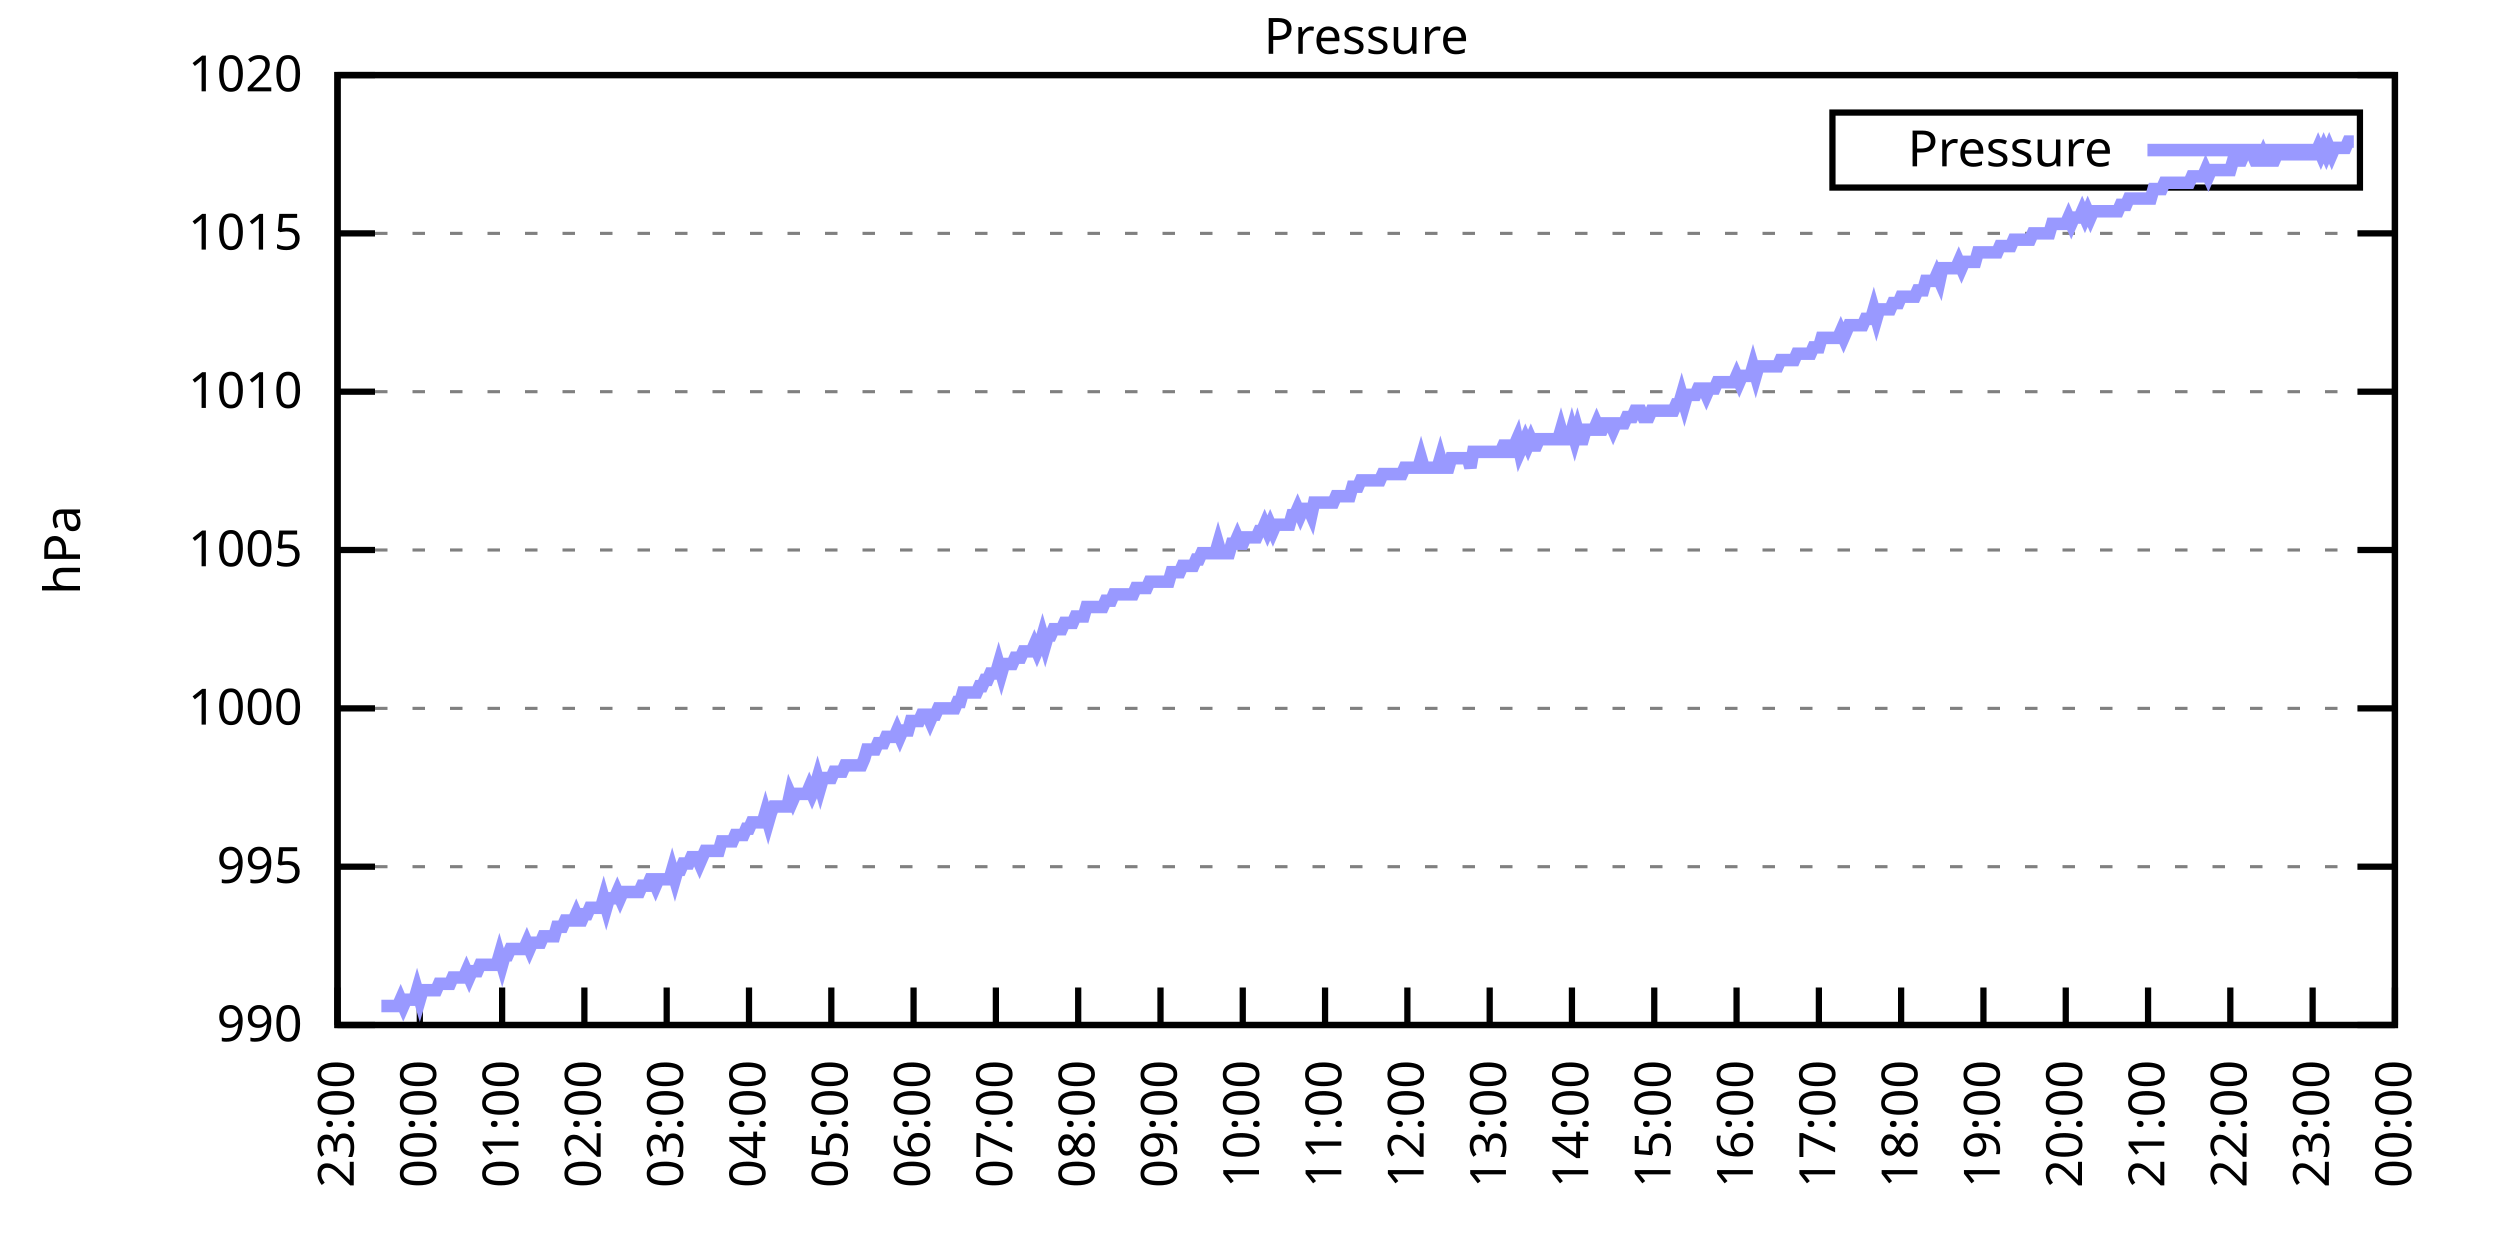
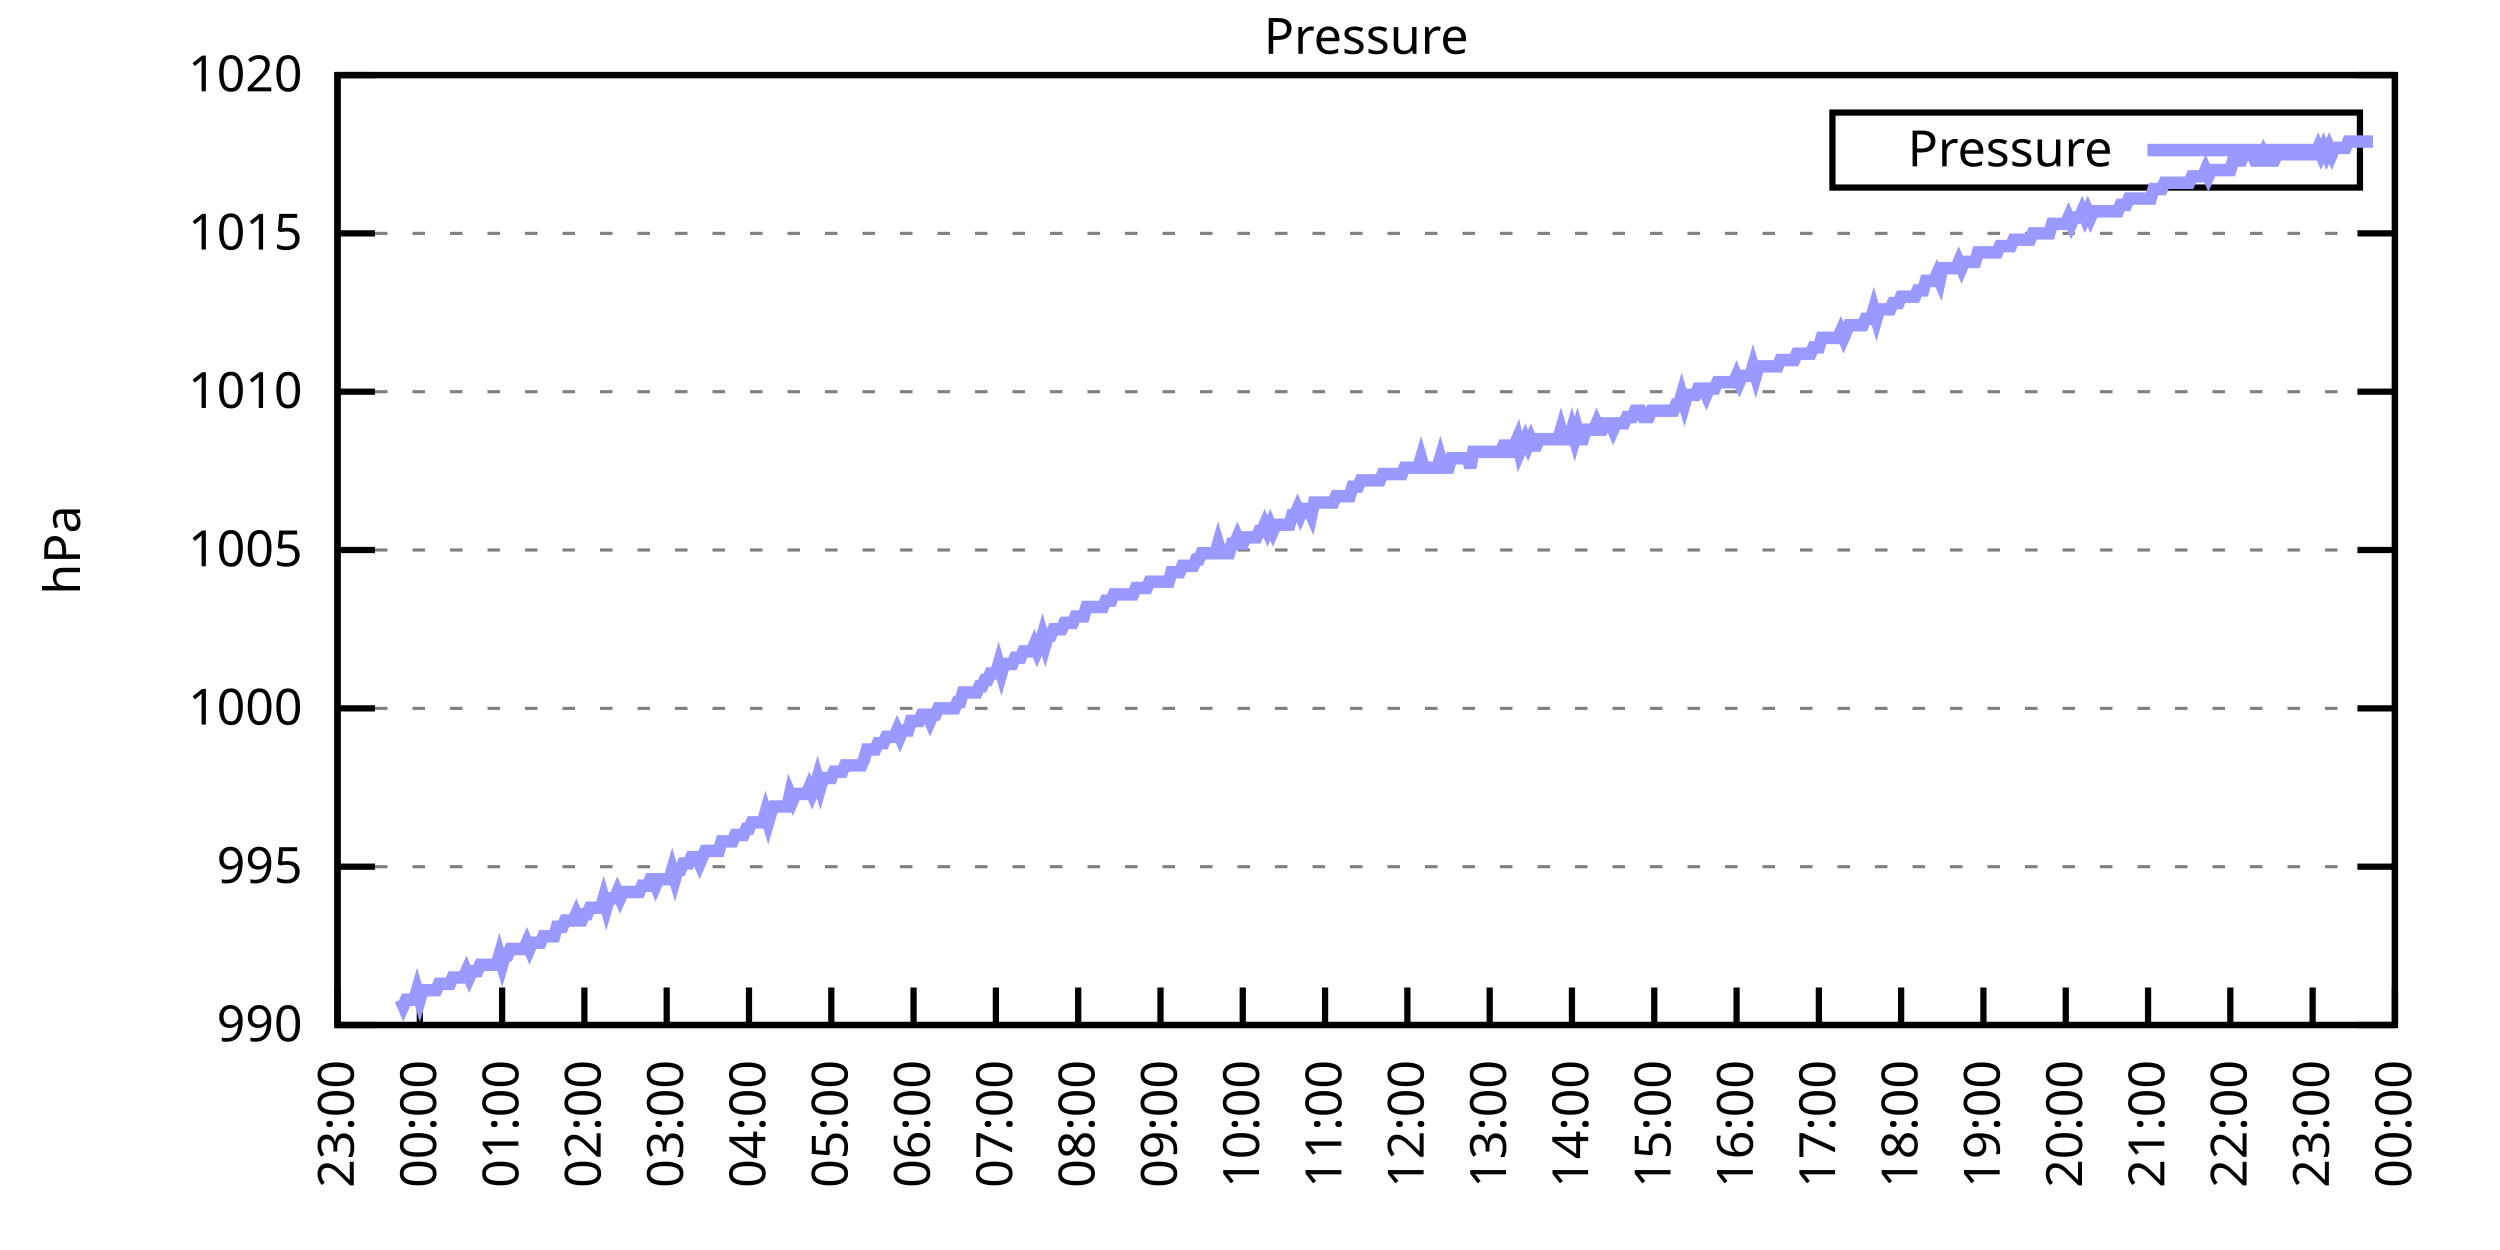
<svg xmlns="http://www.w3.org/2000/svg" xmlns:xlink="http://www.w3.org/1999/xlink" width="400" height="200" viewBox="0 0 400 200">
  <g id="gnuplot_canvas">
    <rect x="0" y="0" width="400" height="200" fill="none" />
    <defs>
      <circle id="gpDot" r="0.5" stroke-width="0.5" stroke="currentColor" />
      <path id="gpPt0" stroke-width="0.333" stroke="currentColor" d="M-1,0 h2 M0,-1 v2" />
      <path id="gpPt1" stroke-width="0.333" stroke="currentColor" d="M-1,-1 L1,1 M1,-1 L-1,1" />
      <path id="gpPt2" stroke-width="0.333" stroke="currentColor" d="M-1,0 L1,0 M0,-1 L0,1 M-1,-1 L1,1 M-1,1 L1,-1" />
      <rect id="gpPt3" stroke-width="0.333" stroke="currentColor" x="-1" y="-1" width="2" height="2" />
      <rect id="gpPt4" stroke-width="0.333" stroke="currentColor" fill="currentColor" x="-1" y="-1" width="2" height="2" />
      <circle id="gpPt5" stroke-width="0.333" stroke="currentColor" cx="0" cy="0" r="1" />
      <use xlink:href="#gpPt5" id="gpPt6" fill="currentColor" stroke="none" />
      <path id="gpPt7" stroke-width="0.333" stroke="currentColor" d="M0,-1.33 L-1.33,0.67 L1.33,0.67 z" />
      <use xlink:href="#gpPt7" id="gpPt8" fill="currentColor" stroke="none" />
      <use xlink:href="#gpPt7" id="gpPt9" stroke="currentColor" transform="rotate(180)" />
      <use xlink:href="#gpPt9" id="gpPt10" fill="currentColor" stroke="none" />
      <use xlink:href="#gpPt3" id="gpPt11" stroke="currentColor" transform="rotate(45)" />
      <use xlink:href="#gpPt11" id="gpPt12" fill="currentColor" stroke="none" />
      <path id="gpPt13" stroke-width="0.333" stroke="currentColor" d="M0,1.330 L1.265,0.411 L0.782,-1.067 L-0.782,-1.076 L-1.265,0.411 z" />
      <use xlink:href="#gpPt13" id="gpPt14" fill="currentColor" stroke="none" />
      <filter id="textbox" filterUnits="objectBoundingBox" x="0" y="0" height="1" width="1">
        <feFlood flood-color="white" flood-opacity="1" result="bgnd" />
        <feComposite in="SourceGraphic" in2="bgnd" operator="atop" />
      </filter>
      <filter id="greybox" filterUnits="objectBoundingBox" x="0" y="0" height="1" width="1">
        <feFlood flood-color="lightgrey" flood-opacity="1" result="grey" />
        <feComposite in="SourceGraphic" in2="grey" operator="atop" />
      </filter>
    </defs>
    <g fill="none" color="white" stroke="currentColor" stroke-width="1.00" stroke-linecap="butt" stroke-linejoin="miter">
</g>
    <g fill="none" color="black" stroke="currentColor" stroke-width="1.00" stroke-linecap="butt" stroke-linejoin="miter">
      <g stroke="none" shape-rendering="crispEdges">
        <polygon fill="rgb(255, 255, 255)" points="54.00,164.00 383.18,164.00 383.18,12.02 54.00,12.02 " />
      </g>
    </g>
    <g fill="none" color="black" stroke="currentColor" stroke-width="1.00" stroke-linecap="butt" stroke-linejoin="miter">
</g>
    <g fill="none" color="black" stroke="black" stroke-width="0.50" stroke-linecap="butt" stroke-linejoin="miter">
</g>
    <g fill="none" color="gray" stroke="currentColor" stroke-width="0.50" stroke-linecap="butt" stroke-linejoin="miter">
      <path stroke="gray" stroke-dasharray="2,4" class="gridline" d="M54.00,164.00 L383.19,164.00  " />
    </g>
    <g fill="none" color="gray" stroke="gray" stroke-width="1.00" stroke-linecap="butt" stroke-linejoin="miter">
</g>
    <g fill="none" color="black" stroke="currentColor" stroke-width="1.00" stroke-linecap="butt" stroke-linejoin="miter">
      <path stroke="black" d="M54.00,164.00 L60.00,164.00 M383.19,164.00 L377.19,164.00  " />
      <g transform="translate(48.40,166.60)" stroke="none" fill="black" font-family="Sans" font-size="8.00" text-anchor="end">
        <text>
          <tspan font-family="Sans"> 990</tspan>
        </text>
      </g>
    </g>
    <g fill="none" color="black" stroke="currentColor" stroke-width="1.00" stroke-linecap="butt" stroke-linejoin="miter">
</g>
    <g fill="none" color="black" stroke="black" stroke-width="0.50" stroke-linecap="butt" stroke-linejoin="miter">
</g>
    <g fill="none" color="gray" stroke="currentColor" stroke-width="0.50" stroke-linecap="butt" stroke-linejoin="miter">
      <path stroke="gray" stroke-dasharray="2,4" class="gridline" d="M54.00,138.67 L383.19,138.67  " />
    </g>
    <g fill="none" color="gray" stroke="gray" stroke-width="1.00" stroke-linecap="butt" stroke-linejoin="miter">
</g>
    <g fill="none" color="black" stroke="currentColor" stroke-width="1.00" stroke-linecap="butt" stroke-linejoin="miter">
      <path stroke="black" d="M54.00,138.67 L60.00,138.67 M383.19,138.67 L377.19,138.67  " />
      <g transform="translate(48.40,141.27)" stroke="none" fill="black" font-family="Sans" font-size="8.00" text-anchor="end">
        <text>
          <tspan font-family="Sans"> 995</tspan>
        </text>
      </g>
    </g>
    <g fill="none" color="black" stroke="currentColor" stroke-width="1.00" stroke-linecap="butt" stroke-linejoin="miter">
</g>
    <g fill="none" color="black" stroke="black" stroke-width="0.50" stroke-linecap="butt" stroke-linejoin="miter">
</g>
    <g fill="none" color="gray" stroke="currentColor" stroke-width="0.50" stroke-linecap="butt" stroke-linejoin="miter">
      <path stroke="gray" stroke-dasharray="2,4" class="gridline" d="M54.00,113.34 L383.19,113.34  " />
    </g>
    <g fill="none" color="gray" stroke="gray" stroke-width="1.00" stroke-linecap="butt" stroke-linejoin="miter">
</g>
    <g fill="none" color="black" stroke="currentColor" stroke-width="1.00" stroke-linecap="butt" stroke-linejoin="miter">
      <path stroke="black" d="M54.00,113.34 L60.00,113.34 M383.19,113.34 L377.19,113.34  " />
      <g transform="translate(48.40,115.94)" stroke="none" fill="black" font-family="Sans" font-size="8.00" text-anchor="end">
        <text>
          <tspan font-family="Sans"> 1000</tspan>
        </text>
      </g>
    </g>
    <g fill="none" color="black" stroke="currentColor" stroke-width="1.00" stroke-linecap="butt" stroke-linejoin="miter">
</g>
    <g fill="none" color="black" stroke="black" stroke-width="0.50" stroke-linecap="butt" stroke-linejoin="miter">
</g>
    <g fill="none" color="gray" stroke="currentColor" stroke-width="0.50" stroke-linecap="butt" stroke-linejoin="miter">
      <path stroke="gray" stroke-dasharray="2,4" class="gridline" d="M54.00,88.00 L383.19,88.00  " />
    </g>
    <g fill="none" color="gray" stroke="gray" stroke-width="1.00" stroke-linecap="butt" stroke-linejoin="miter">
</g>
    <g fill="none" color="black" stroke="currentColor" stroke-width="1.00" stroke-linecap="butt" stroke-linejoin="miter">
      <path stroke="black" d="M54.00,88.00 L60.00,88.00 M383.19,88.00 L377.19,88.00  " />
      <g transform="translate(48.40,90.60)" stroke="none" fill="black" font-family="Sans" font-size="8.00" text-anchor="end">
        <text>
          <tspan font-family="Sans"> 1005</tspan>
        </text>
      </g>
    </g>
    <g fill="none" color="black" stroke="currentColor" stroke-width="1.00" stroke-linecap="butt" stroke-linejoin="miter">
</g>
    <g fill="none" color="black" stroke="black" stroke-width="0.50" stroke-linecap="butt" stroke-linejoin="miter">
</g>
    <g fill="none" color="gray" stroke="currentColor" stroke-width="0.50" stroke-linecap="butt" stroke-linejoin="miter">
      <path stroke="gray" stroke-dasharray="2,4" class="gridline" d="M54.00,62.67 L383.19,62.67  " />
    </g>
    <g fill="none" color="gray" stroke="gray" stroke-width="1.00" stroke-linecap="butt" stroke-linejoin="miter">
</g>
    <g fill="none" color="black" stroke="currentColor" stroke-width="1.00" stroke-linecap="butt" stroke-linejoin="miter">
      <path stroke="black" d="M54.00,62.67 L60.00,62.67 M383.19,62.67 L377.19,62.67  " />
      <g transform="translate(48.40,65.27)" stroke="none" fill="black" font-family="Sans" font-size="8.00" text-anchor="end">
        <text>
          <tspan font-family="Sans"> 1010</tspan>
        </text>
      </g>
    </g>
    <g fill="none" color="black" stroke="currentColor" stroke-width="1.00" stroke-linecap="butt" stroke-linejoin="miter">
</g>
    <g fill="none" color="black" stroke="black" stroke-width="0.50" stroke-linecap="butt" stroke-linejoin="miter">
</g>
    <g fill="none" color="gray" stroke="currentColor" stroke-width="0.50" stroke-linecap="butt" stroke-linejoin="miter">
      <path stroke="gray" stroke-dasharray="2,4" class="gridline" d="M54.00,37.34 L383.19,37.34  " />
    </g>
    <g fill="none" color="gray" stroke="gray" stroke-width="1.00" stroke-linecap="butt" stroke-linejoin="miter">
</g>
    <g fill="none" color="black" stroke="currentColor" stroke-width="1.00" stroke-linecap="butt" stroke-linejoin="miter">
      <path stroke="black" d="M54.00,37.34 L60.00,37.34 M383.19,37.34 L377.19,37.34  " />
      <g transform="translate(48.40,39.94)" stroke="none" fill="black" font-family="Sans" font-size="8.00" text-anchor="end">
        <text>
          <tspan font-family="Sans"> 1015</tspan>
        </text>
      </g>
    </g>
    <g fill="none" color="black" stroke="currentColor" stroke-width="1.00" stroke-linecap="butt" stroke-linejoin="miter">
</g>
    <g fill="none" color="black" stroke="black" stroke-width="0.50" stroke-linecap="butt" stroke-linejoin="miter">
</g>
    <g fill="none" color="gray" stroke="currentColor" stroke-width="0.50" stroke-linecap="butt" stroke-linejoin="miter">
      <path stroke="gray" stroke-dasharray="2,4" class="gridline" d="M54.00,12.01 L383.19,12.01  " />
    </g>
    <g fill="none" color="gray" stroke="gray" stroke-width="1.00" stroke-linecap="butt" stroke-linejoin="miter">
</g>
    <g fill="none" color="black" stroke="currentColor" stroke-width="1.00" stroke-linecap="butt" stroke-linejoin="miter">
      <path stroke="black" d="M54.00,12.01 L60.00,12.01 M383.19,12.01 L377.19,12.01  " />
      <g transform="translate(48.40,14.61)" stroke="none" fill="black" font-family="Sans" font-size="8.00" text-anchor="end">
        <text>
          <tspan font-family="Sans"> 1020</tspan>
        </text>
      </g>
    </g>
    <g fill="none" color="black" stroke="currentColor" stroke-width="1.00" stroke-linecap="butt" stroke-linejoin="miter">
      <path stroke="black" d="M54.00,164.00 L54.00,158.00  " />
      <g transform="translate(56.60,169.60) rotate(270.00)" stroke="none" fill="black" font-family="Sans" font-size="8.00" text-anchor="end">
        <text>
          <tspan font-family="Sans">23:00</tspan>
        </text>
      </g>
    </g>
    <g fill="none" color="black" stroke="currentColor" stroke-width="1.00" stroke-linecap="butt" stroke-linejoin="miter">
      <path stroke="black" d="M67.17,164.00 L67.17,158.00  " />
      <g transform="translate(69.77,169.60) rotate(270.00)" stroke="none" fill="black" font-family="Sans" font-size="8.00" text-anchor="end">
        <text>
          <tspan font-family="Sans">00:00</tspan>
        </text>
      </g>
    </g>
    <g fill="none" color="black" stroke="currentColor" stroke-width="1.00" stroke-linecap="butt" stroke-linejoin="miter">
      <path stroke="black" d="M80.34,164.00 L80.34,158.00  " />
      <g transform="translate(82.94,169.60) rotate(270.00)" stroke="none" fill="black" font-family="Sans" font-size="8.00" text-anchor="end">
        <text>
          <tspan font-family="Sans">01:00</tspan>
        </text>
      </g>
    </g>
    <g fill="none" color="black" stroke="currentColor" stroke-width="1.00" stroke-linecap="butt" stroke-linejoin="miter">
      <path stroke="black" d="M93.50,164.00 L93.50,158.00  " />
      <g transform="translate(96.10,169.60) rotate(270.00)" stroke="none" fill="black" font-family="Sans" font-size="8.00" text-anchor="end">
        <text>
          <tspan font-family="Sans">02:00</tspan>
        </text>
      </g>
    </g>
    <g fill="none" color="black" stroke="currentColor" stroke-width="1.00" stroke-linecap="butt" stroke-linejoin="miter">
      <path stroke="black" d="M106.67,164.00 L106.67,158.00  " />
      <g transform="translate(109.27,169.60) rotate(270.00)" stroke="none" fill="black" font-family="Sans" font-size="8.00" text-anchor="end">
        <text>
          <tspan font-family="Sans">03:00</tspan>
        </text>
      </g>
    </g>
    <g fill="none" color="black" stroke="currentColor" stroke-width="1.00" stroke-linecap="butt" stroke-linejoin="miter">
      <path stroke="black" d="M119.84,164.00 L119.84,158.00  " />
      <g transform="translate(122.44,169.60) rotate(270.00)" stroke="none" fill="black" font-family="Sans" font-size="8.00" text-anchor="end">
        <text>
          <tspan font-family="Sans">04:00</tspan>
        </text>
      </g>
    </g>
    <g fill="none" color="black" stroke="currentColor" stroke-width="1.00" stroke-linecap="butt" stroke-linejoin="miter">
      <path stroke="black" d="M133.01,164.00 L133.01,158.00  " />
      <g transform="translate(135.61,169.60) rotate(270.00)" stroke="none" fill="black" font-family="Sans" font-size="8.00" text-anchor="end">
        <text>
          <tspan font-family="Sans">05:00</tspan>
        </text>
      </g>
    </g>
    <g fill="none" color="black" stroke="currentColor" stroke-width="1.00" stroke-linecap="butt" stroke-linejoin="miter">
      <path stroke="black" d="M146.17,164.00 L146.17,158.00  " />
      <g transform="translate(148.77,169.60) rotate(270.00)" stroke="none" fill="black" font-family="Sans" font-size="8.00" text-anchor="end">
        <text>
          <tspan font-family="Sans">06:00</tspan>
        </text>
      </g>
    </g>
    <g fill="none" color="black" stroke="currentColor" stroke-width="1.00" stroke-linecap="butt" stroke-linejoin="miter">
      <path stroke="black" d="M159.34,164.00 L159.34,158.00  " />
      <g transform="translate(161.94,169.60) rotate(270.00)" stroke="none" fill="black" font-family="Sans" font-size="8.00" text-anchor="end">
        <text>
          <tspan font-family="Sans">07:00</tspan>
        </text>
      </g>
    </g>
    <g fill="none" color="black" stroke="currentColor" stroke-width="1.00" stroke-linecap="butt" stroke-linejoin="miter">
      <path stroke="black" d="M172.51,164.00 L172.51,158.00  " />
      <g transform="translate(175.11,169.60) rotate(270.00)" stroke="none" fill="black" font-family="Sans" font-size="8.00" text-anchor="end">
        <text>
          <tspan font-family="Sans">08:00</tspan>
        </text>
      </g>
    </g>
    <g fill="none" color="black" stroke="currentColor" stroke-width="1.00" stroke-linecap="butt" stroke-linejoin="miter">
      <path stroke="black" d="M185.68,164.00 L185.68,158.00  " />
      <g transform="translate(188.28,169.60) rotate(270.00)" stroke="none" fill="black" font-family="Sans" font-size="8.00" text-anchor="end">
        <text>
          <tspan font-family="Sans">09:00</tspan>
        </text>
      </g>
    </g>
    <g fill="none" color="black" stroke="currentColor" stroke-width="1.00" stroke-linecap="butt" stroke-linejoin="miter">
      <path stroke="black" d="M198.84,164.00 L198.84,158.00  " />
      <g transform="translate(201.44,169.60) rotate(270.00)" stroke="none" fill="black" font-family="Sans" font-size="8.00" text-anchor="end">
        <text>
          <tspan font-family="Sans">10:00</tspan>
        </text>
      </g>
    </g>
    <g fill="none" color="black" stroke="currentColor" stroke-width="1.00" stroke-linecap="butt" stroke-linejoin="miter">
      <path stroke="black" d="M212.01,164.00 L212.01,158.00  " />
      <g transform="translate(214.61,169.60) rotate(270.00)" stroke="none" fill="black" font-family="Sans" font-size="8.00" text-anchor="end">
        <text>
          <tspan font-family="Sans">11:00</tspan>
        </text>
      </g>
    </g>
    <g fill="none" color="black" stroke="currentColor" stroke-width="1.00" stroke-linecap="butt" stroke-linejoin="miter">
      <path stroke="black" d="M225.18,164.00 L225.18,158.00  " />
      <g transform="translate(227.78,169.60) rotate(270.00)" stroke="none" fill="black" font-family="Sans" font-size="8.00" text-anchor="end">
        <text>
          <tspan font-family="Sans">12:00</tspan>
        </text>
      </g>
    </g>
    <g fill="none" color="black" stroke="currentColor" stroke-width="1.00" stroke-linecap="butt" stroke-linejoin="miter">
      <path stroke="black" d="M238.35,164.00 L238.35,158.00  " />
      <g transform="translate(240.95,169.60) rotate(270.00)" stroke="none" fill="black" font-family="Sans" font-size="8.00" text-anchor="end">
        <text>
          <tspan font-family="Sans">13:00</tspan>
        </text>
      </g>
    </g>
    <g fill="none" color="black" stroke="currentColor" stroke-width="1.00" stroke-linecap="butt" stroke-linejoin="miter">
      <path stroke="black" d="M251.51,164.00 L251.51,158.00  " />
      <g transform="translate(254.11,169.60) rotate(270.00)" stroke="none" fill="black" font-family="Sans" font-size="8.00" text-anchor="end">
        <text>
          <tspan font-family="Sans">14:00</tspan>
        </text>
      </g>
    </g>
    <g fill="none" color="black" stroke="currentColor" stroke-width="1.00" stroke-linecap="butt" stroke-linejoin="miter">
      <path stroke="black" d="M264.68,164.00 L264.68,158.00  " />
      <g transform="translate(267.28,169.60) rotate(270.00)" stroke="none" fill="black" font-family="Sans" font-size="8.00" text-anchor="end">
        <text>
          <tspan font-family="Sans">15:00</tspan>
        </text>
      </g>
    </g>
    <g fill="none" color="black" stroke="currentColor" stroke-width="1.00" stroke-linecap="butt" stroke-linejoin="miter">
      <path stroke="black" d="M277.85,164.00 L277.85,158.00  " />
      <g transform="translate(280.45,169.60) rotate(270.00)" stroke="none" fill="black" font-family="Sans" font-size="8.00" text-anchor="end">
        <text>
          <tspan font-family="Sans">16:00</tspan>
        </text>
      </g>
    </g>
    <g fill="none" color="black" stroke="currentColor" stroke-width="1.00" stroke-linecap="butt" stroke-linejoin="miter">
      <path stroke="black" d="M291.02,164.00 L291.02,158.00  " />
      <g transform="translate(293.62,169.60) rotate(270.00)" stroke="none" fill="black" font-family="Sans" font-size="8.00" text-anchor="end">
        <text>
          <tspan font-family="Sans">17:00</tspan>
        </text>
      </g>
    </g>
    <g fill="none" color="black" stroke="currentColor" stroke-width="1.00" stroke-linecap="butt" stroke-linejoin="miter">
      <path stroke="black" d="M304.18,164.00 L304.18,158.00  " />
      <g transform="translate(306.78,169.60) rotate(270.00)" stroke="none" fill="black" font-family="Sans" font-size="8.00" text-anchor="end">
        <text>
          <tspan font-family="Sans">18:00</tspan>
        </text>
      </g>
    </g>
    <g fill="none" color="black" stroke="currentColor" stroke-width="1.00" stroke-linecap="butt" stroke-linejoin="miter">
      <path stroke="black" d="M317.35,164.00 L317.35,158.00  " />
      <g transform="translate(319.95,169.60) rotate(270.00)" stroke="none" fill="black" font-family="Sans" font-size="8.00" text-anchor="end">
        <text>
          <tspan font-family="Sans">19:00</tspan>
        </text>
      </g>
    </g>
    <g fill="none" color="black" stroke="currentColor" stroke-width="1.00" stroke-linecap="butt" stroke-linejoin="miter">
      <path stroke="black" d="M330.52,164.00 L330.52,158.00  " />
      <g transform="translate(333.12,169.60) rotate(270.00)" stroke="none" fill="black" font-family="Sans" font-size="8.00" text-anchor="end">
        <text>
          <tspan font-family="Sans">20:00</tspan>
        </text>
      </g>
    </g>
    <g fill="none" color="black" stroke="currentColor" stroke-width="1.00" stroke-linecap="butt" stroke-linejoin="miter">
      <path stroke="black" d="M343.69,164.00 L343.69,158.00  " />
      <g transform="translate(346.29,169.60) rotate(270.00)" stroke="none" fill="black" font-family="Sans" font-size="8.00" text-anchor="end">
        <text>
          <tspan font-family="Sans">21:00</tspan>
        </text>
      </g>
    </g>
    <g fill="none" color="black" stroke="currentColor" stroke-width="1.00" stroke-linecap="butt" stroke-linejoin="miter">
      <path stroke="black" d="M356.85,164.00 L356.85,158.00  " />
      <g transform="translate(359.45,169.60) rotate(270.00)" stroke="none" fill="black" font-family="Sans" font-size="8.00" text-anchor="end">
        <text>
          <tspan font-family="Sans">22:00</tspan>
        </text>
      </g>
    </g>
    <g fill="none" color="black" stroke="currentColor" stroke-width="1.00" stroke-linecap="butt" stroke-linejoin="miter">
      <path stroke="black" d="M370.02,164.00 L370.02,158.00  " />
      <g transform="translate(372.62,169.60) rotate(270.00)" stroke="none" fill="black" font-family="Sans" font-size="8.00" text-anchor="end">
        <text>
          <tspan font-family="Sans">23:00</tspan>
        </text>
      </g>
    </g>
    <g fill="none" color="black" stroke="currentColor" stroke-width="1.00" stroke-linecap="butt" stroke-linejoin="miter">
      <path stroke="black" d="M383.19,164.00 L383.19,158.00  " />
      <g transform="translate(385.79,169.60) rotate(270.00)" stroke="none" fill="black" font-family="Sans" font-size="8.00" text-anchor="end">
        <text>
          <tspan font-family="Sans">00:00</tspan>
        </text>
      </g>
    </g>
    <g fill="none" color="black" stroke="currentColor" stroke-width="1.00" stroke-linecap="butt" stroke-linejoin="miter">
</g>
    <g fill="none" color="black" stroke="currentColor" stroke-width="1.00" stroke-linecap="butt" stroke-linejoin="miter">
      <path stroke="black" d="M54.00,12.01 L54.00,164.00 L383.19,164.00 L383.19,12.01 L54.00,12.01 Z  " />
    </g>
    <g fill="none" color="black" stroke="currentColor" stroke-width="1.00" stroke-linecap="butt" stroke-linejoin="miter">
</g>
    <g fill="none" color="black" stroke="currentColor" stroke-width="1.00" stroke-linecap="butt" stroke-linejoin="miter">
      <path stroke="black" d="M293.19,30.01 L293.19,18.01 L377.59,18.01 L377.59,30.01 L293.19,30.01 Z  " />
    </g>
    <g id="Pressure_plot_1">
      <g fill="none" color="white" stroke="black" stroke-width="2.00" stroke-linecap="butt" stroke-linejoin="miter">
</g>
      <g fill="none" color="black" stroke="currentColor" stroke-width="2.00" stroke-linecap="butt" stroke-linejoin="miter">
        <g transform="translate(337.99,26.61)" stroke="none" fill="black" font-family="Sans" font-size="8.00" text-anchor="end">
          <text>
            <tspan font-family="Sans">Pressure</tspan>
          </text>
        </g>
      </g>
      <g fill="none" color="black" stroke="currentColor" stroke-width="2.00" stroke-linecap="butt" stroke-linejoin="miter">
-         <path stroke="rgb(153, 153, 255)" d="M343.59,24.01 L371.99,24.01 M61.02,160.96 L61.46,160.96 L61.90,160.96 L62.34,160.96 L62.78,160.96 L63.22,160.96   L63.66,160.96 L64.10,159.95 L64.53,160.96 L64.97,159.95 L65.41,159.95 L65.85,159.95 L66.29,159.95 L66.73,158.43   L67.17,159.95 L67.61,158.43 L68.05,158.43 L68.48,158.43 L68.92,158.43 L69.36,158.43 L69.80,158.43 L70.24,157.41   L70.68,157.41 L71.12,157.41 L71.56,157.41 L72.00,157.41 L72.43,156.40 L72.87,156.40 L73.31,156.40 L73.75,156.40   L74.19,156.40 L74.63,155.39 L75.07,156.40 L75.51,155.39 L75.95,155.39 L76.38,155.39 L76.82,154.37 L77.26,154.37   L77.70,154.37 L78.14,154.37 L78.58,154.37 L79.02,154.37 L79.46,154.37 L79.90,152.85 L80.34,154.37 L80.77,152.85   L81.21,152.85 L81.65,151.84 L82.09,151.84 L82.53,151.84 L82.97,151.84 L83.41,151.84 L83.85,151.84 L84.29,150.83   L84.72,151.84 L85.16,150.83 L85.60,150.83 L86.04,150.83 L86.48,150.83 L86.92,149.81 L87.36,149.81 L87.80,149.81   L88.24,149.81 L88.67,149.81 L89.11,148.29 L89.55,148.29 L89.99,148.29 L90.43,147.28 L90.87,147.28 L91.31,147.28   L91.75,147.28 L92.19,146.27 L92.62,147.28 L93.06,147.28 L93.50,146.27 L93.94,146.27 L94.38,145.25 L94.82,145.25   L95.26,145.25 L95.70,145.25 L96.14,145.25 L96.58,143.73 L97.01,145.25 L97.45,143.73 L97.89,143.73 L98.33,143.73   L98.77,142.72 L99.21,143.73 L99.65,142.72 L100.09,142.72 L100.53,142.72 L100.96,142.72 L101.40,142.72 L101.84,142.72   L102.28,142.72 L102.72,141.71 L103.16,141.71 L103.60,141.71 L104.04,140.69 L104.48,140.69 L104.91,141.71 L105.35,140.69   L105.79,140.69 L106.23,140.69 L106.67,140.69 L107.11,140.69 L107.55,139.17 L107.99,140.69 L108.43,139.17 L108.87,139.17   L109.30,138.16 L109.74,138.16 L110.18,138.16 L110.62,137.15 L111.06,137.15 L111.50,137.15 L111.94,138.16 L112.38,137.15   L112.82,136.14 L113.25,136.14 L113.69,136.14 L114.13,136.14 L114.57,136.14 L115.01,136.14 L115.45,134.62 L115.89,134.62   L116.33,134.62 L116.77,134.62 L117.20,134.62 L117.64,133.60 L118.08,133.60 L118.52,133.60 L118.96,133.60 L119.40,132.59   L119.84,132.59 L120.28,131.58 L120.72,131.58 L121.15,131.58 L121.59,131.58 L122.03,131.58 L122.47,130.06 L122.91,131.58   L123.35,130.06 L123.79,129.04 L124.23,129.04 L124.67,129.04 L125.11,129.04 L125.54,129.04 L125.98,129.04 L126.42,127.02   L126.86,128.03 L127.30,127.02 L127.74,127.02 L128.18,127.02 L128.62,127.02 L129.06,127.02 L129.49,126.00 L129.93,127.02   L130.37,126.00 L130.81,124.48 L131.25,126.00 L131.69,124.48 L132.13,124.48 L132.57,124.48 L133.01,124.48 L133.44,123.47   L133.88,123.47 L134.32,123.47 L134.76,123.47 L135.20,122.46 L135.64,122.46 L136.08,122.46 L136.52,122.46 L136.96,122.46   L137.39,122.46 L137.83,122.46 L138.27,121.44 L138.71,119.92 L139.15,119.92 L139.59,119.92 L140.03,119.92 L140.47,118.91   L140.91,118.91 L141.35,118.91 L141.78,117.90 L142.22,117.90 L142.66,117.90 L143.10,117.90 L143.54,116.88 L143.98,117.90   L144.42,116.88 L144.86,116.88 L145.30,116.88 L145.73,115.36 L146.17,115.36 L146.61,115.36 L147.05,115.36 L147.49,114.35   L147.93,114.35 L148.37,114.35 L148.81,115.36 L149.25,114.35 L149.68,114.35 L150.12,113.34 L150.56,113.34 L151.00,113.34   L151.44,113.34 L151.88,113.34 L152.32,113.34 L152.76,113.34 L153.20,112.32 L153.63,112.32 L154.07,110.80 L154.51,110.80   L154.95,110.80 L155.39,110.80 L155.83,110.80 L156.27,110.80 L156.71,109.79 L157.15,109.79 L157.59,108.78 L158.02,108.78   L158.46,107.76 L158.90,107.76 L159.34,107.76 L159.78,106.24 L160.22,107.76 L160.66,106.24 L161.10,106.24 L161.54,106.24   L161.97,106.24 L162.41,105.23 L162.85,105.23 L163.29,105.23 L163.73,104.22 L164.17,104.22 L164.61,104.22 L165.05,104.22   L165.49,103.20 L165.92,104.22 L166.36,103.20 L166.80,101.68 L167.24,103.20 L167.68,101.68 L168.12,101.68 L168.56,100.67   L169.00,100.67 L169.44,100.67 L169.87,100.67 L170.31,99.66 L170.75,99.66 L171.19,99.66 L171.63,99.66 L172.07,98.64   L172.51,98.64 L172.95,98.64 L173.39,98.64 L173.83,97.12 L174.26,97.12 L174.70,97.12 L175.14,97.12 L175.58,97.12   L176.02,97.12 L176.46,97.12 L176.90,96.11 L177.34,96.11 L177.78,96.11 L178.21,95.10 L178.65,95.10 L179.09,95.10   L179.53,95.10 L179.97,95.10 L180.41,95.10 L180.85,95.10 L181.29,95.10 L181.73,94.08 L182.16,94.08 L182.60,94.08   L183.04,94.08 L183.48,94.08 L183.92,93.07 L184.36,93.07 L184.80,93.07 L185.24,93.07 L185.68,93.07 L186.11,93.07   L186.55,93.07 L186.99,93.07 L187.43,91.55 L187.87,91.55 L188.31,91.55 L188.75,91.55 L189.19,90.54 L189.63,90.54   L190.07,90.54 L190.50,90.54 L190.94,90.54 L191.38,89.52 L191.82,89.52 L192.26,88.51 L192.70,88.51 L193.14,88.51   L193.58,88.51 L194.02,88.51 L194.45,88.51 L194.89,86.99 L195.33,88.51 L195.77,88.51 L196.21,88.51 L196.65,88.51   L197.09,86.99 L197.53,86.99 L197.97,85.98 L198.40,86.99 L198.84,86.99 L199.28,85.98 L199.72,85.98 L200.16,85.98   L200.60,85.98 L201.04,85.98 L201.48,84.97 L201.92,84.97 L202.35,83.95 L202.79,84.97 L203.23,83.95 L203.67,84.97   L204.11,83.95 L204.55,83.95 L204.99,83.95 L205.43,83.95 L205.87,83.95 L206.31,83.95 L206.74,82.43 L207.18,82.43   L207.62,81.42 L208.06,82.43 L208.50,81.42 L208.94,81.42 L209.38,81.42 L209.82,82.43 L210.26,80.41 L210.69,80.41   L211.13,80.41 L211.57,80.41 L212.01,80.41 L212.45,80.41 L212.89,80.41 L213.33,80.41 L213.77,79.39 L214.21,79.39   L214.64,79.39 L215.08,79.39 L215.52,79.39 L215.96,79.39 L216.40,77.87 L216.84,77.87 L217.28,77.87 L217.72,76.86   L218.16,76.86 L218.60,76.86 L219.03,76.86 L219.47,76.86 L219.91,76.86 L220.35,76.86 L220.79,76.86 L221.23,75.85   L221.67,75.85 L222.11,75.85 L222.55,75.85 L222.98,75.85 L223.42,75.85 L223.86,75.85 L224.30,75.85 L224.74,74.83   L225.18,74.83 L225.62,74.83 L226.06,74.83 L226.50,74.83 L226.93,74.83 L227.37,73.31 L227.81,74.83 L228.25,74.83   L228.69,74.83 L229.13,74.83 L229.57,74.83 L230.01,74.83 L230.45,73.31 L230.88,74.83 L231.32,74.83 L231.76,74.83   L232.20,73.31 L232.64,73.31 L233.08,73.31 L233.52,73.31 L233.96,73.31 L234.40,73.31 L234.84,73.31 L235.27,74.83   L235.71,72.30 L236.15,72.30 L236.59,72.30 L237.03,72.30 L237.47,72.30 L237.91,72.30 L238.35,72.30 L238.79,72.30   L239.22,72.30 L239.66,72.30 L240.10,72.30 L240.54,71.29 L240.98,71.29 L241.42,72.30 L241.86,72.30 L242.30,71.29   L242.74,70.27 L243.17,72.30 L243.61,71.29 L244.05,70.27 L244.49,71.29 L244.93,70.27 L245.37,71.29 L245.81,71.29   L246.25,70.27 L246.69,70.27 L247.12,70.27 L247.56,70.27 L248.00,70.27 L248.44,70.27 L248.88,70.27 L249.32,70.27   L249.76,68.75 L250.20,70.27 L250.64,70.27 L251.08,70.27 L251.51,68.75 L251.95,70.27 L252.39,68.75 L252.83,70.27   L253.27,70.27 L253.71,68.75 L254.15,68.75 L254.59,68.75 L255.03,68.75 L255.46,67.74 L255.90,68.75 L256.34,68.75   L256.78,67.74 L257.22,67.74 L257.66,67.74 L258.10,68.75 L258.54,67.74 L258.98,67.74 L259.41,67.74 L259.85,67.74   L260.29,66.73 L260.73,66.73 L261.17,66.73 L261.61,65.71 L262.05,65.71 L262.49,65.71 L262.93,66.73 L263.36,66.73   L263.80,66.73 L264.24,65.71 L264.68,65.71 L265.12,65.71 L265.56,65.71 L266.00,65.71 L266.44,65.71 L266.88,65.71   L267.32,65.71 L267.75,65.71 L268.19,64.70 L268.63,64.70 L269.07,63.18 L269.51,64.70 L269.95,63.18 L270.39,63.18   L270.83,63.18 L271.27,63.18 L271.70,62.17 L272.14,62.17 L272.58,62.17 L273.02,63.18 L273.46,62.17 L273.90,62.17   L274.34,62.17 L274.78,61.15 L275.22,61.15 L275.65,61.15 L276.09,61.15 L276.53,61.15 L276.97,61.15 L277.41,61.15   L277.85,60.14 L278.29,61.15 L278.73,60.14 L279.17,60.14 L279.60,60.14 L280.04,60.14 L280.48,58.62 L280.92,60.14   L281.36,58.62 L281.80,58.62 L282.24,58.62 L282.68,58.62 L283.12,58.62 L283.56,58.62 L283.99,58.62 L284.43,58.62   L284.87,57.61 L285.31,57.61 L285.75,57.61 L286.19,57.61 L286.63,57.61 L287.07,57.61 L287.51,56.59 L287.94,56.59   L288.38,56.59 L288.82,56.59 L289.26,56.59 L289.70,56.59 L290.14,55.58 L290.58,55.58 L291.02,55.58 L291.46,54.06   L291.89,54.06 L292.33,54.06 L292.77,54.06 L293.21,54.06 L293.65,54.06 L294.09,54.06 L294.53,53.05 L294.97,54.06   L295.41,53.05 L295.84,52.03 L296.28,52.03 L296.72,52.03 L297.16,52.03 L297.60,52.03 L298.04,52.03 L298.48,51.02   L298.92,51.02 L299.36,51.02 L299.80,49.50 L300.23,51.02 L300.67,49.50 L301.11,49.50 L301.55,49.50 L301.99,49.50   L302.43,49.50 L302.87,48.49 L303.31,48.49 L303.75,48.49 L304.18,47.47 L304.62,47.47 L305.06,47.47 L305.50,47.47   L305.94,47.47 L306.38,47.47 L306.82,46.46 L307.26,46.46 L307.70,46.46 L308.13,44.94 L308.57,44.94 L309.01,44.94   L309.45,44.94 L309.89,43.93 L310.33,44.94 L310.77,42.91 L311.21,42.91 L311.65,42.91 L312.08,42.91 L312.52,42.91   L312.96,42.91 L313.40,41.90 L313.84,42.91 L314.28,41.90 L314.72,41.90 L315.16,41.90 L315.60,41.90 L316.04,41.90   L316.47,40.38 L316.91,40.38 L317.35,40.38 L317.79,40.38 L318.23,40.38 L318.67,40.38 L319.11,40.38 L319.55,40.38   L319.99,39.37 L320.42,39.37 L320.86,39.37 L321.30,39.37 L321.74,39.37 L322.18,38.35 L322.62,38.35 L323.06,38.35   L323.50,38.35 L323.94,38.35 L324.37,38.35 L324.81,38.35 L325.25,37.34 L325.69,37.34 L326.13,37.34 L326.57,37.34   L327.01,37.34 L327.45,37.34 L327.89,37.34 L328.33,35.82 L328.76,35.82 L329.20,35.82 L329.64,35.82 L330.08,35.82   L330.52,35.82 L330.96,34.81 L331.40,35.82 L331.84,34.81 L332.28,34.81 L332.71,34.81 L333.15,33.80 L333.59,34.81   L334.03,33.80 L334.47,34.81 L334.91,33.80 L335.35,33.80 L335.79,33.80 L336.23,33.80 L336.66,33.80 L337.10,33.80   L337.54,33.80 L337.98,33.80 L338.42,33.80 L338.86,33.80 L339.30,32.78 L339.74,32.78 L340.18,32.78 L340.61,31.77   L341.05,31.77 L341.49,31.77 L341.93,31.77 L342.37,31.77 L342.81,31.77 L343.25,31.77 L343.69,31.77 L344.13,31.77   L344.57,30.25 L345.00,30.25 L345.44,30.25 L345.88,30.25 L346.32,29.24 L346.76,29.24 L347.20,29.24 L347.64,29.24   L348.08,29.24 L348.52,29.24 L348.95,29.24 L349.39,29.24 L349.83,29.24 L350.27,29.24 L350.71,28.22 L351.15,28.22   L351.59,28.22 L352.03,28.22 L352.47,28.22 L352.90,27.21 L353.34,28.22 L353.78,27.21 L354.22,27.21 L354.66,27.21   L355.10,27.21 L355.54,27.21 L355.98,27.21 L356.42,27.21 L356.85,27.21 L357.29,25.69 L357.73,25.69 L358.17,25.69   L358.61,25.69 L359.05,24.68 L359.49,24.68 L359.93,24.68 L360.37,24.68 L360.81,25.69 L361.24,25.69 L361.68,25.69   L362.12,24.68 L362.56,25.69 L363.00,25.69 L363.44,25.69 L363.88,25.69 L364.32,24.68 L364.76,24.68 L365.19,24.68   L365.63,24.68 L366.07,24.68 L366.51,24.68 L366.95,24.68 L367.39,24.68 L367.83,24.68 L368.27,24.68 L368.71,24.68   L369.14,24.68 L369.58,24.68 L370.02,24.68 L370.46,24.68 L370.90,23.66 L371.34,24.68 L371.78,23.66 L372.22,24.68   L372.66,23.66 L373.09,24.68 L373.53,23.66 L373.97,23.66 L374.41,23.66 L374.85,23.66 L375.29,23.66 L375.73,22.65   L376.17,22.65 L376.61,22.65  " />
+         <path stroke="rgb(153, 153, 255)" d="M343.59,24.01 L371.99,24.01 M64.10,159.95 L64.53,160.96 L64.97,159.95 L65.41,159.95 L65.85,159.95 L66.29,159.95   L66.73,158.43 L67.17,159.95 L67.61,158.43 L68.05,158.43 L68.48,158.43 L68.92,158.43 L69.36,158.43 L69.80,158.43   L70.24,157.41 L70.68,157.41 L71.12,157.41 L71.56,157.41 L72.00,157.41 L72.43,156.40 L72.87,156.40 L73.31,156.40   L73.75,156.40 L74.19,156.40 L74.63,155.39 L75.07,156.40 L75.51,155.39 L75.95,155.39 L76.38,155.39 L76.82,154.37   L77.26,154.37 L77.70,154.37 L78.14,154.37 L78.58,154.37 L79.02,154.37 L79.46,154.37 L79.90,152.85 L80.34,154.37   L80.77,152.85 L81.21,152.85 L81.65,151.84 L82.09,151.84 L82.53,151.84 L82.97,151.84 L83.41,151.84 L83.85,151.84   L84.29,150.83 L84.72,151.84 L85.16,150.83 L85.60,150.83 L86.04,150.83 L86.48,150.83 L86.92,149.81 L87.36,149.81   L87.80,149.81 L88.24,149.81 L88.67,149.81 L89.11,148.29 L89.55,148.29 L89.99,148.29 L90.43,147.28 L90.87,147.28   L91.31,147.28 L91.75,147.28 L92.19,146.27 L92.62,147.28 L93.06,147.28 L93.50,146.27 L93.94,146.27 L94.38,145.25   L94.82,145.25 L95.26,145.25 L95.70,145.25 L96.14,145.25 L96.58,143.73 L97.01,145.25 L97.45,143.73 L97.89,143.73   L98.33,143.73 L98.77,142.72 L99.21,143.73 L99.65,142.72 L100.09,142.72 L100.53,142.72 L100.96,142.72 L101.40,142.72   L101.84,142.72 L102.28,142.72 L102.72,141.71 L103.16,141.71 L103.60,141.71 L104.04,140.69 L104.48,140.69 L104.91,141.71   L105.35,140.69 L105.79,140.69 L106.23,140.69 L106.67,140.69 L107.11,140.69 L107.55,139.17 L107.99,140.69 L108.43,139.17   L108.87,139.17 L109.30,138.16 L109.74,138.16 L110.18,138.16 L110.62,137.15 L111.06,137.15 L111.50,137.15 L111.94,138.16   L112.38,137.15 L112.82,136.14 L113.25,136.14 L113.69,136.14 L114.13,136.14 L114.57,136.14 L115.01,136.14 L115.45,134.62   L115.89,134.62 L116.33,134.62 L116.77,134.62 L117.20,134.62 L117.64,133.60 L118.08,133.60 L118.52,133.60 L118.96,133.60   L119.40,132.59 L119.84,132.59 L120.28,131.58 L120.72,131.58 L121.15,131.58 L121.59,131.58 L122.03,131.58 L122.47,130.06   L122.91,131.58 L123.35,130.06 L123.79,129.04 L124.23,129.04 L124.67,129.04 L125.11,129.04 L125.54,129.04 L125.98,129.04   L126.42,127.02 L126.86,128.03 L127.30,127.02 L127.74,127.02 L128.18,127.02 L128.62,127.02 L129.06,127.02 L129.49,126.00   L129.93,127.02 L130.37,126.00 L130.81,124.48 L131.25,126.00 L131.69,124.48 L132.13,124.48 L132.57,124.48 L133.01,124.48   L133.44,123.47 L133.88,123.47 L134.32,123.47 L134.76,123.47 L135.20,122.46 L135.64,122.46 L136.08,122.46 L136.52,122.46   L136.96,122.46 L137.39,122.46 L137.83,122.46 L138.27,121.44 L138.71,119.92 L139.15,119.92 L139.59,119.92 L140.03,119.92   L140.47,118.91 L140.91,118.91 L141.35,118.91 L141.78,117.90 L142.22,117.90 L142.66,117.90 L143.10,117.90 L143.54,116.88   L143.98,117.90 L144.42,116.88 L144.86,116.88 L145.30,116.88 L145.73,115.36 L146.17,115.36 L146.61,115.36 L147.05,115.36   L147.49,114.35 L147.93,114.35 L148.37,114.35 L148.81,115.36 L149.25,114.35 L149.68,114.35 L150.12,113.34 L150.56,113.34   L151.00,113.34 L151.44,113.34 L151.88,113.34 L152.32,113.34 L152.76,113.34 L153.20,112.32 L153.63,112.32 L154.07,110.80   L154.51,110.80 L154.95,110.80 L155.39,110.80 L155.83,110.80 L156.27,110.80 L156.71,109.79 L157.15,109.79 L157.59,108.78   L158.02,108.78 L158.46,107.76 L158.90,107.76 L159.34,107.76 L159.78,106.24 L160.22,107.76 L160.66,106.24 L161.10,106.24   L161.54,106.24 L161.97,106.24 L162.41,105.23 L162.85,105.23 L163.29,105.23 L163.73,104.22 L164.17,104.22 L164.61,104.22   L165.05,104.22 L165.49,103.20 L165.92,104.22 L166.36,103.20 L166.80,101.68 L167.24,103.20 L167.68,101.68 L168.12,101.68   L168.56,100.67 L169.00,100.67 L169.44,100.67 L169.87,100.67 L170.31,99.66 L170.75,99.66 L171.19,99.66 L171.63,99.66   L172.07,98.64 L172.51,98.64 L172.95,98.64 L173.39,98.64 L173.83,97.12 L174.26,97.12 L174.70,97.12 L175.14,97.12   L175.58,97.12 L176.02,97.12 L176.46,97.12 L176.90,96.11 L177.34,96.11 L177.78,96.11 L178.21,95.10 L178.65,95.10   L179.09,95.10 L179.53,95.10 L179.97,95.10 L180.41,95.10 L180.85,95.10 L181.29,95.10 L181.73,94.08 L182.16,94.08   L182.60,94.08 L183.04,94.08 L183.48,94.08 L183.92,93.07 L184.36,93.07 L184.80,93.07 L185.24,93.07 L185.68,93.07   L186.11,93.07 L186.55,93.07 L186.99,93.07 L187.43,91.55 L187.87,91.55 L188.31,91.55 L188.75,91.55 L189.19,90.54   L189.63,90.54 L190.07,90.54 L190.50,90.54 L190.94,90.54 L191.38,89.52 L191.82,89.52 L192.26,88.51 L192.70,88.51   L193.14,88.51 L193.58,88.51 L194.02,88.51 L194.45,88.51 L194.89,86.99 L195.33,88.51 L195.77,88.51 L196.21,88.51   L196.65,88.51 L197.09,86.99 L197.53,86.99 L197.97,85.98 L198.40,86.99 L198.84,86.99 L199.28,85.98 L199.72,85.98   L200.16,85.98 L200.60,85.98 L201.04,85.98 L201.48,84.97 L201.92,84.97 L202.35,83.95 L202.79,84.97 L203.23,83.95   L203.67,84.97 L204.11,83.95 L204.55,83.95 L204.99,83.95 L205.43,83.95 L205.87,83.95 L206.31,83.95 L206.74,82.43   L207.18,82.43 L207.62,81.42 L208.06,82.43 L208.50,81.42 L208.94,81.42 L209.38,81.42 L209.82,82.43 L210.26,80.41   L210.69,80.41 L211.13,80.41 L211.57,80.41 L212.01,80.41 L212.45,80.41 L212.89,80.41 L213.33,80.41 L213.77,79.39   L214.21,79.39 L214.64,79.39 L215.08,79.39 L215.52,79.39 L215.96,79.39 L216.40,77.87 L216.84,77.87 L217.28,77.87   L217.72,76.86 L218.16,76.86 L218.60,76.86 L219.03,76.86 L219.47,76.86 L219.91,76.86 L220.35,76.86 L220.79,76.86   L221.23,75.85 L221.67,75.85 L222.11,75.85 L222.55,75.85 L222.98,75.85 L223.42,75.85 L223.86,75.85 L224.30,75.85   L224.74,74.83 L225.18,74.83 L225.62,74.83 L226.06,74.83 L226.50,74.83 L226.93,74.83 L227.37,73.31 L227.81,74.83   L228.25,74.83 L228.69,74.83 L229.13,74.83 L229.57,74.83 L230.01,74.83 L230.45,73.31 L230.88,74.83 L231.32,74.83   L231.76,74.83 L232.20,73.31 L232.64,73.31 L233.08,73.31 L233.52,73.31 L233.96,73.31 L234.40,73.31 L234.84,73.31   L235.27,74.83 L235.71,72.30 L236.15,72.30 L236.59,72.30 L237.03,72.30 L237.47,72.30 L237.91,72.30 L238.35,72.30   L238.79,72.30 L239.22,72.30 L239.66,72.30 L240.10,72.30 L240.54,71.29 L240.98,71.29 L241.42,72.30 L241.86,72.30   L242.30,71.29 L242.74,70.27 L243.17,72.30 L243.61,71.29 L244.05,70.27 L244.49,71.29 L244.93,70.27 L245.37,71.29   L245.81,71.29 L246.25,70.27 L246.69,70.27 L247.12,70.27 L247.56,70.27 L248.00,70.27 L248.44,70.27 L248.88,70.27   L249.32,70.27 L249.76,68.75 L250.20,70.27 L250.64,70.27 L251.08,70.27 L251.51,68.75 L251.95,70.27 L252.39,68.75   L252.83,70.27 L253.27,70.27 L253.71,68.75 L254.15,68.75 L254.59,68.75 L255.03,68.75 L255.46,67.74 L255.90,68.75   L256.34,68.75 L256.78,67.74 L257.22,67.74 L257.66,67.74 L258.10,68.75 L258.54,67.74 L258.98,67.74 L259.41,67.74   L259.85,67.74 L260.29,66.73 L260.73,66.73 L261.17,66.73 L261.61,65.71 L262.05,65.71 L262.49,65.71 L262.93,66.73   L263.36,66.73 L263.80,66.73 L264.24,65.71 L264.68,65.71 L265.12,65.71 L265.56,65.71 L266.00,65.71 L266.44,65.71   L266.88,65.71 L267.32,65.71 L267.75,65.71 L268.19,64.70 L268.63,64.70 L269.07,63.18 L269.51,64.70 L269.95,63.18   L270.39,63.18 L270.83,63.18 L271.27,63.18 L271.70,62.17 L272.14,62.17 L272.58,62.17 L273.02,63.18 L273.46,62.17   L273.90,62.17 L274.34,62.17 L274.78,61.15 L275.22,61.15 L275.65,61.15 L276.09,61.15 L276.53,61.15 L276.97,61.15   L277.41,61.15 L277.85,60.14 L278.29,61.15 L278.73,60.14 L279.17,60.14 L279.60,60.14 L280.04,60.14 L280.48,58.62   L280.92,60.14 L281.36,58.62 L281.80,58.62 L282.24,58.62 L282.68,58.62 L283.12,58.62 L283.56,58.62 L283.99,58.62   L284.43,58.62 L284.87,57.61 L285.31,57.61 L285.75,57.61 L286.19,57.61 L286.63,57.61 L287.07,57.61 L287.51,56.59   L287.94,56.59 L288.38,56.59 L288.82,56.59 L289.26,56.59 L289.70,56.59 L290.14,55.58 L290.58,55.58 L291.02,55.58   L291.46,54.06 L291.89,54.06 L292.33,54.06 L292.77,54.06 L293.21,54.06 L293.65,54.06 L294.09,54.06 L294.53,53.05   L294.97,54.06 L295.41,53.05 L295.84,52.03 L296.28,52.03 L296.72,52.03 L297.16,52.03 L297.60,52.03 L298.04,52.03   L298.48,51.02 L298.92,51.02 L299.36,51.02 L299.80,49.50 L300.23,51.02 L300.67,49.50 L301.11,49.50 L301.55,49.50   L301.99,49.50 L302.43,49.50 L302.87,48.49 L303.31,48.49 L303.75,48.49 L304.18,47.47 L304.62,47.47 L305.06,47.47   L305.50,47.47 L305.94,47.47 L306.38,47.47 L306.82,46.46 L307.26,46.46 L307.70,46.46 L308.13,44.94 L308.57,44.94   L309.01,44.94 L309.45,44.94 L309.89,43.93 L310.33,44.94 L310.77,42.91 L311.21,42.91 L311.65,42.91 L312.08,42.91   L312.52,42.91 L312.96,42.91 L313.40,41.90 L313.84,42.91 L314.28,41.90 L314.72,41.90 L315.16,41.90 L315.60,41.90   L316.04,41.90 L316.47,40.38 L316.91,40.38 L317.35,40.38 L317.79,40.38 L318.23,40.38 L318.67,40.38 L319.11,40.38   L319.55,40.38 L319.99,39.37 L320.42,39.37 L320.86,39.37 L321.30,39.37 L321.74,39.37 L322.18,38.35 L322.62,38.35   L323.06,38.35 L323.50,38.35 L323.94,38.35 L324.37,38.35 L324.81,38.35 L325.25,37.34 L325.69,37.34 L326.13,37.34   L326.57,37.34 L327.01,37.34 L327.45,37.34 L327.89,37.34 L328.33,35.82 L328.76,35.82 L329.20,35.82 L329.64,35.82   L330.08,35.82 L330.52,35.82 L330.96,34.81 L331.40,35.82 L331.84,34.81 L332.28,34.81 L332.71,34.81 L333.15,33.80   L333.59,34.81 L334.03,33.80 L334.47,34.81 L334.91,33.80 L335.35,33.80 L335.79,33.80 L336.23,33.80 L336.66,33.80   L337.10,33.80 L337.54,33.80 L337.98,33.80 L338.42,33.80 L338.86,33.80 L339.30,32.78 L339.74,32.78 L340.18,32.78   L340.61,31.77 L341.05,31.77 L341.49,31.77 L341.93,31.77 L342.37,31.77 L342.81,31.77 L343.25,31.77 L343.69,31.77   L344.13,31.77 L344.57,30.25 L345.00,30.25 L345.44,30.25 L345.88,30.25 L346.32,29.24 L346.76,29.24 L347.20,29.24   L347.64,29.24 L348.08,29.24 L348.52,29.24 L348.95,29.24 L349.39,29.24 L349.83,29.24 L350.27,29.24 L350.71,28.22   L351.15,28.22 L351.59,28.22 L352.03,28.22 L352.47,28.22 L352.90,27.21 L353.34,28.22 L353.78,27.21 L354.22,27.21   L354.66,27.21 L355.10,27.21 L355.54,27.21 L355.98,27.21 L356.42,27.21 L356.85,27.21 L357.29,25.69 L357.73,25.69   L358.17,25.69 L358.61,25.69 L359.05,24.68 L359.49,24.68 L359.93,24.68 L360.37,24.68 L360.81,25.69 L361.24,25.69   L361.68,25.69 L362.12,24.68 L362.56,25.69 L363.00,25.69 L363.44,25.69 L363.88,25.69 L364.32,24.68 L364.76,24.68   L365.19,24.68 L365.63,24.68 L366.07,24.68 L366.51,24.68 L366.95,24.68 L367.39,24.68 L367.83,24.68 L368.27,24.68   L368.71,24.68 L369.14,24.68 L369.58,24.68 L370.02,24.68 L370.46,24.68 L370.90,23.66 L371.34,24.68 L371.78,23.66   L372.22,24.68 L372.66,23.66 L373.09,24.68 L373.53,23.66 L373.97,23.66 L374.41,23.66 L374.85,23.66 L375.29,23.66   L375.73,22.65 L376.17,22.65 L376.61,22.65 L377.05,22.65 L377.48,22.65 L377.92,22.65 L378.36,22.65 L378.80,22.65   L379.24,22.65 L379.68,22.65  " />
      </g>
    </g>
    <g fill="none" color="black" stroke="currentColor" stroke-width="2.00" stroke-linecap="butt" stroke-linejoin="miter">
</g>
    <g fill="none" color="black" stroke="black" stroke-width="1.00" stroke-linecap="butt" stroke-linejoin="miter">
</g>
    <g fill="none" color="black" stroke="currentColor" stroke-width="1.00" stroke-linecap="butt" stroke-linejoin="miter">
      <path stroke="black" d="M54.00,12.01 L54.00,164.00 L383.19,164.00 L383.19,12.01 L54.00,12.01 Z  " />
      <g transform="translate(12.80,88.01) rotate(270.00)" stroke="none" fill="black" font-family="Sans" font-size="8.00" text-anchor="middle">
        <text>
          <tspan font-family="Sans">hPa</tspan>
        </text>
      </g>
    </g>
    <g fill="none" color="black" stroke="currentColor" stroke-width="1.00" stroke-linecap="butt" stroke-linejoin="miter">
</g>
    <g fill="none" color="black" stroke="currentColor" stroke-width="1.00" stroke-linecap="butt" stroke-linejoin="miter">
      <g transform="translate(218.59,8.61)" stroke="none" fill="black" font-family="Sans" font-size="8.00" text-anchor="middle">
        <text>
          <tspan font-family="Sans">Pressure</tspan>
        </text>
      </g>
    </g>
    <g fill="none" color="black" stroke="currentColor" stroke-width="1.00" stroke-linecap="butt" stroke-linejoin="miter">
</g>
  </g>
</svg>
